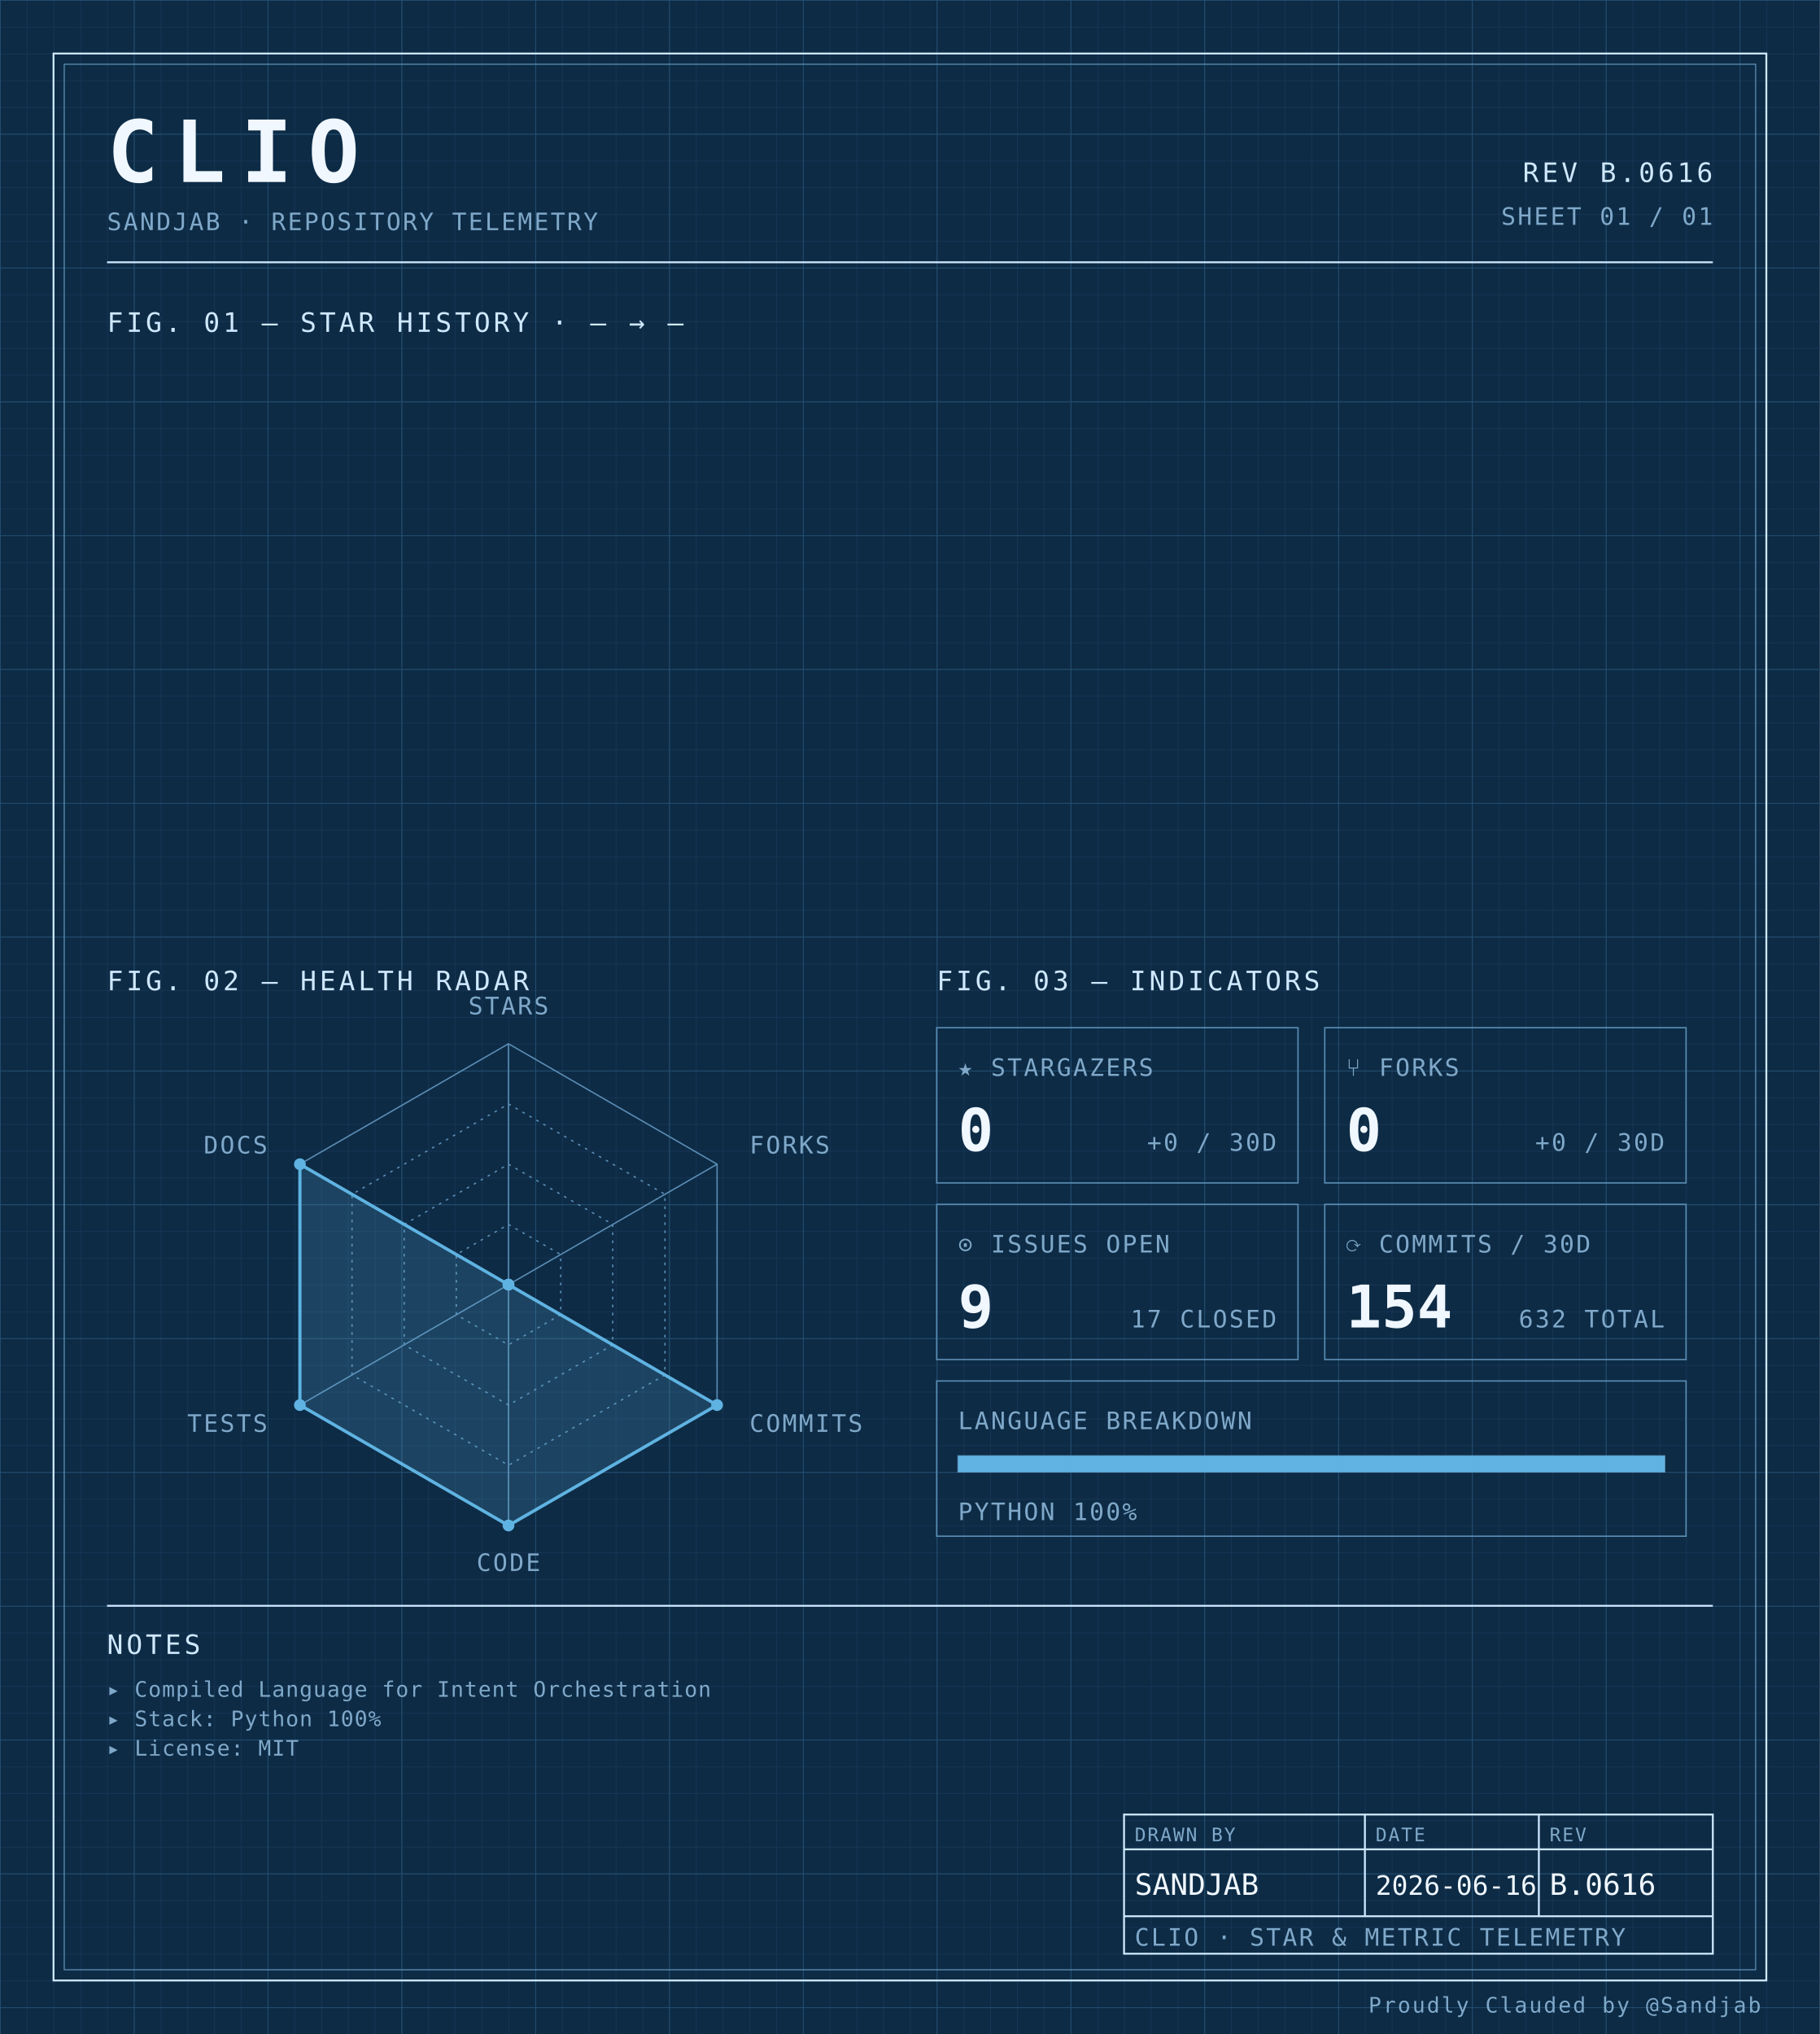
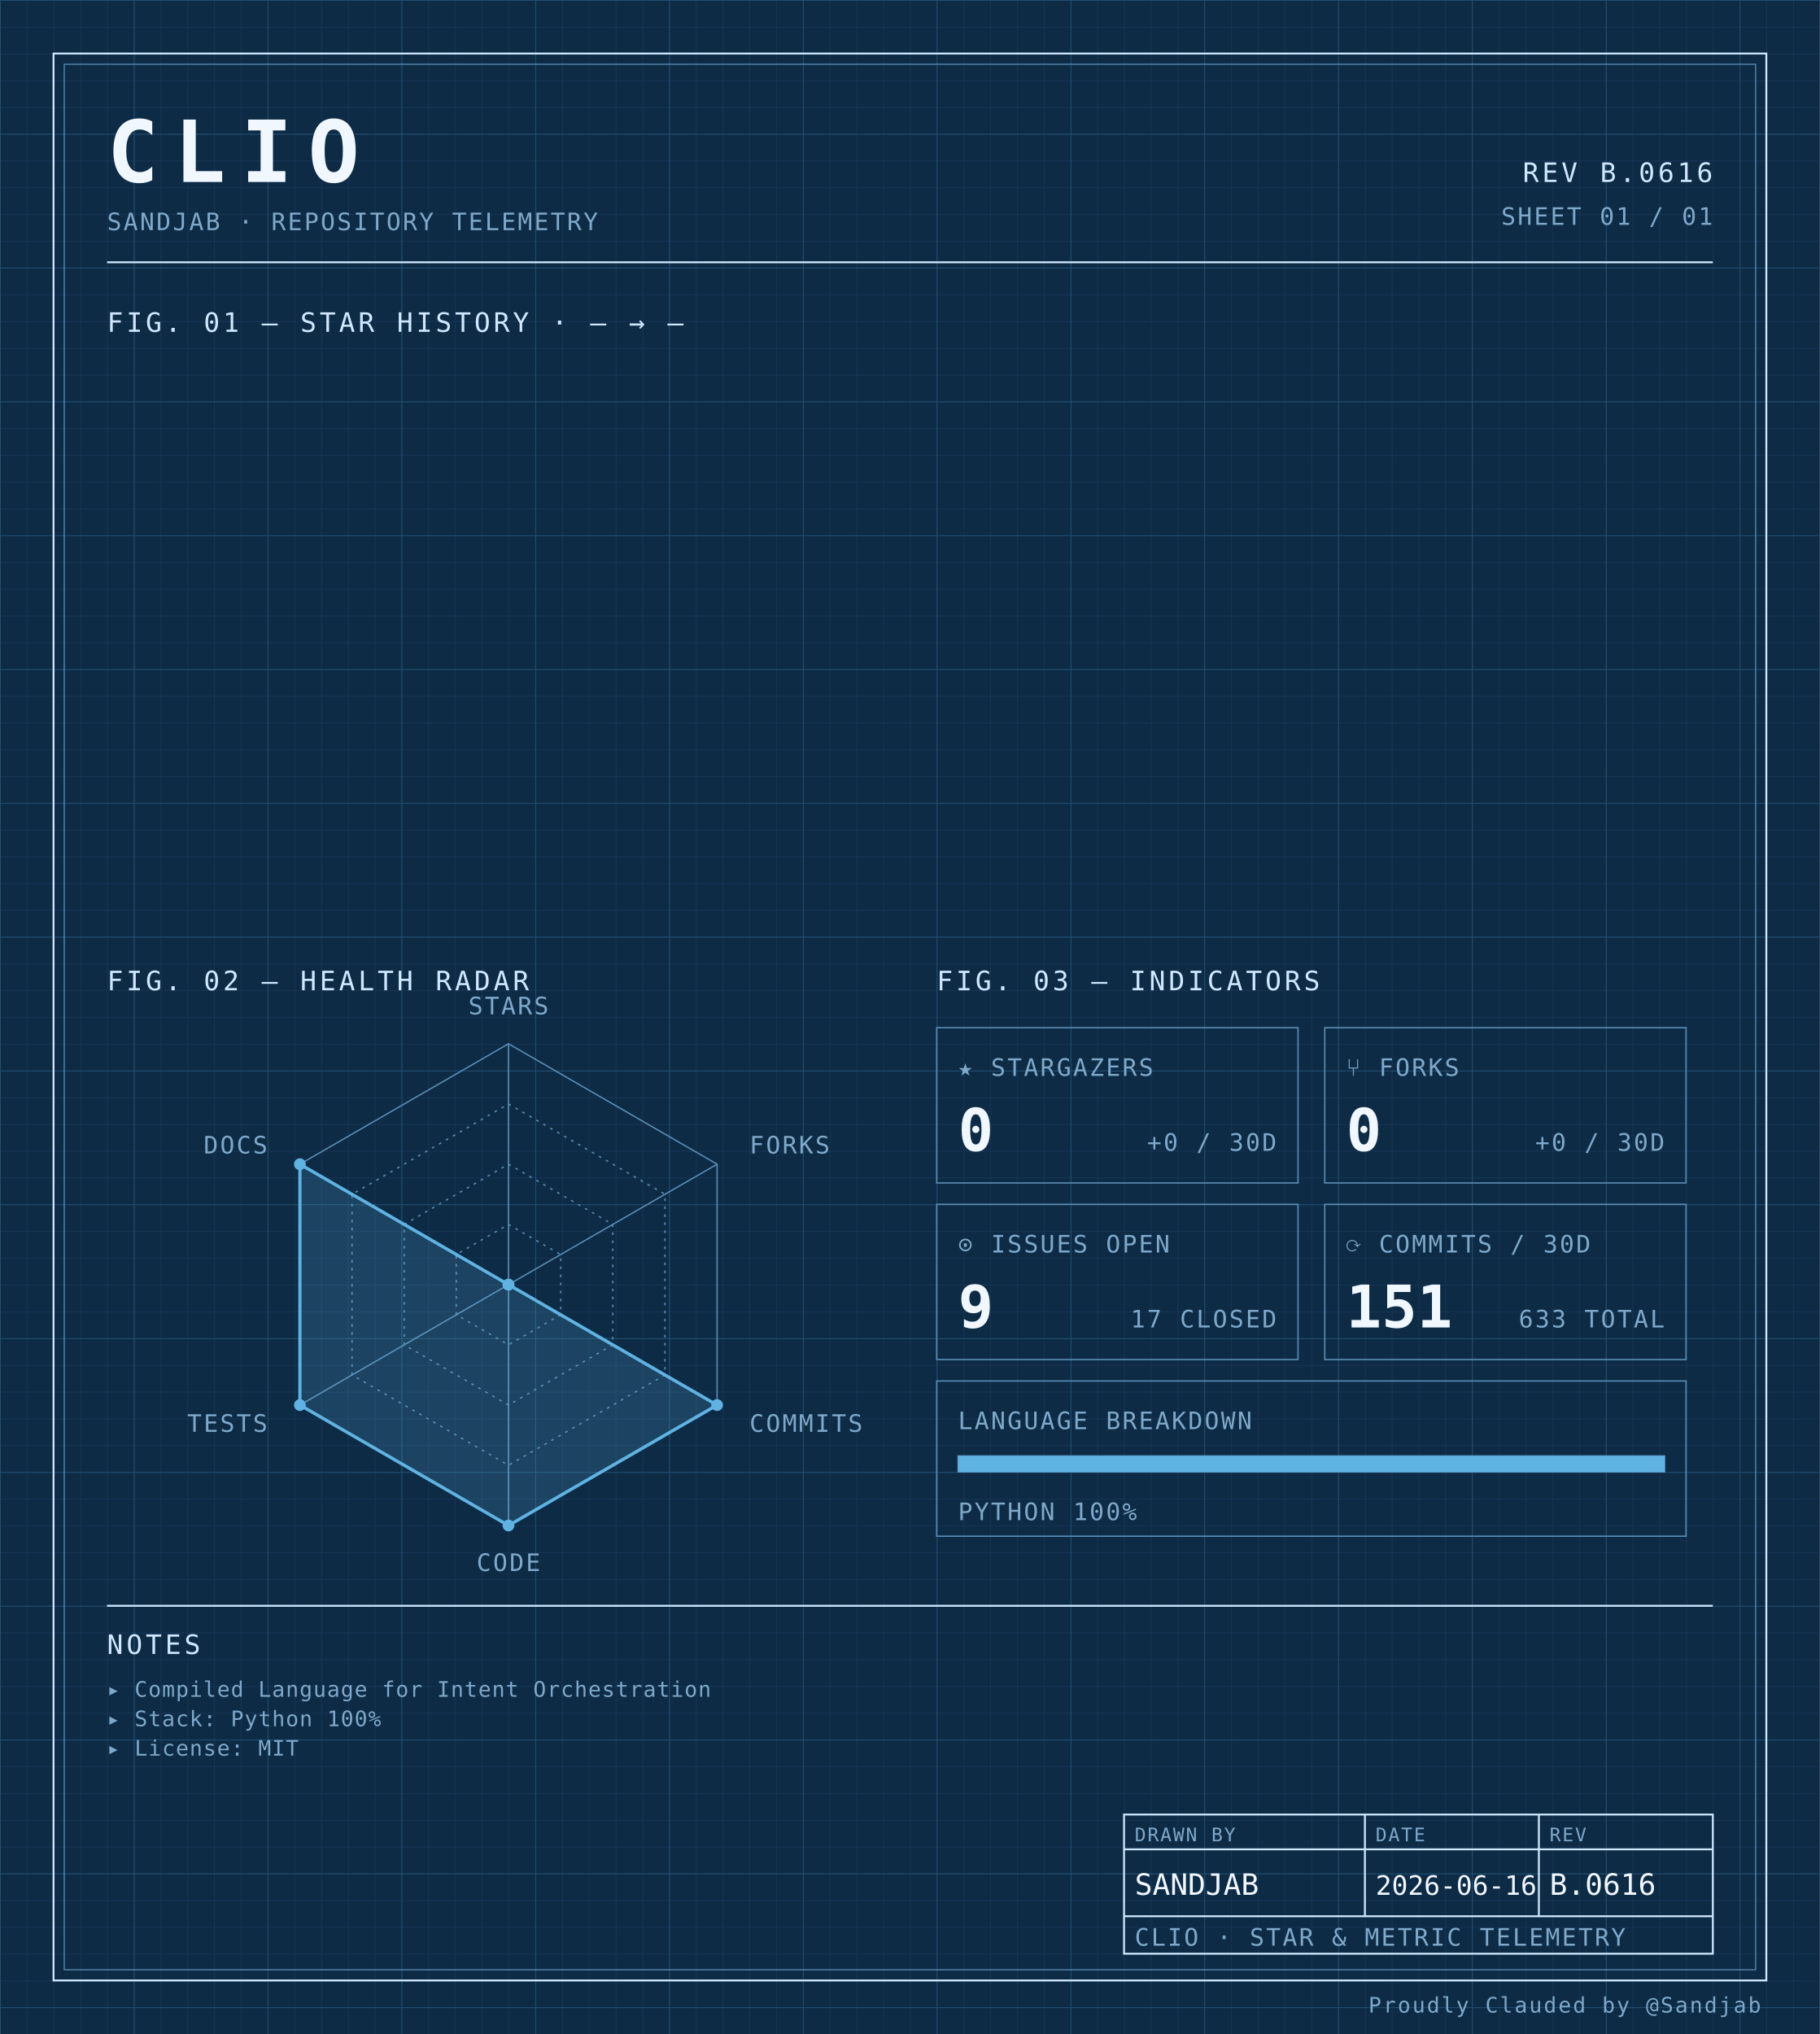
<svg xmlns="http://www.w3.org/2000/svg" width="100%" viewBox="0 0 680 760" role="img">
  <defs>
    <pattern id="grid-fine" width="10" height="10" patternUnits="userSpaceOnUse">
      <path d="M10 0H0V10" fill="none" stroke="#1a3a5c" stroke-width="0.4" />
    </pattern>
    <pattern id="grid-major" width="50" height="50" patternUnits="userSpaceOnUse">
      <path d="M50 0H0V50" fill="none" stroke="#245273" stroke-width="0.5" />
    </pattern>
  </defs>
  <rect x="0" y="0" width="680" height="760" fill="#0d2b45" />
  <rect x="0" y="0" width="680" height="760" fill="url(#grid-fine)" />
  <rect x="0" y="0" width="680" height="760" fill="url(#grid-major)" />
  <rect x="20" y="20" width="640" height="720" fill="none" stroke="#cfe8ff" stroke-width="0.7" />
  <rect x="24" y="24" width="632" height="712" fill="none" stroke="#5b8db5" stroke-width="0.4" />
  <text x="40" y="68" font-family="ui-monospace, 'SF Mono', 'JetBrains Mono', 'Cascadia Code', Consolas, monospace" font-size="32" font-weight="700" fill="#f0f7ff" text-anchor="start" letter-spacing="0.18em">CLIO</text>
  <text x="40" y="86" font-family="ui-monospace, 'SF Mono', 'JetBrains Mono', 'Cascadia Code', Consolas, monospace" font-size="9" font-weight="400" fill="#7fa8c9" text-anchor="start" letter-spacing="0.08em">SANDJAB · REPOSITORY TELEMETRY</text>
  <text x="640" y="68" font-family="ui-monospace, 'SF Mono', 'JetBrains Mono', 'Cascadia Code', Consolas, monospace" font-size="10" font-weight="400" fill="#cfe8ff" text-anchor="end" letter-spacing="0.12em">REV B.0616</text>
  <text x="640" y="84" font-family="ui-monospace, 'SF Mono', 'JetBrains Mono', 'Cascadia Code', Consolas, monospace" font-size="9" font-weight="400" fill="#7fa8c9" text-anchor="end" letter-spacing="0.08em">SHEET 01 / 01</text>
  <line x1="40" y1="98" x2="640" y2="98" stroke="#cfe8ff" stroke-width="0.7" />
  <text x="40" y="124" font-family="ui-monospace, 'SF Mono', 'JetBrains Mono', 'Cascadia Code', Consolas, monospace" font-size="10" font-weight="400" fill="#cfe8ff" text-anchor="start" letter-spacing="0.12em">FIG. 01 — STAR HISTORY · — → —</text>
  <text x="40" y="370" font-family="ui-monospace, 'SF Mono', 'JetBrains Mono', 'Cascadia Code', Consolas, monospace" font-size="10" font-weight="400" fill="#cfe8ff" text-anchor="start" letter-spacing="0.12em">FIG. 02 — HEALTH RADAR</text>
  <g transform="translate(190 480)">
    <polygon points="0.00,-90.00 77.94,-45.00 77.94,45.00 0.00,90.00 -77.94,45.00 -77.94,-45.00" fill="none" stroke="#5b8db5" stroke-width="0.5" />
    <polygon points="0.00,-67.50 58.46,-33.75 58.46,33.75 0.00,67.50 -58.46,33.75 -58.46,-33.75" fill="none" stroke="#5b8db5" stroke-width="0.5" stroke-dasharray="1,2" />
    <polygon points="0.00,-45.00 38.97,-22.50 38.97,22.50 0.00,45.00 -38.97,22.50 -38.97,-22.50" fill="none" stroke="#5b8db5" stroke-width="0.5" stroke-dasharray="1,2" />
    <polygon points="0.00,-22.50 19.49,-11.25 19.49,11.25 0.00,22.50 -19.49,11.25 -19.49,-11.25" fill="none" stroke="#5b8db5" stroke-width="0.5" stroke-dasharray="1,2" />
    <line x1="0" y1="0" x2="0.00" y2="-90.00" stroke="#5b8db5" stroke-width="0.5" />
    <line x1="0" y1="0" x2="77.94" y2="-45.00" stroke="#5b8db5" stroke-width="0.5" />
    <line x1="0" y1="0" x2="77.94" y2="45.00" stroke="#5b8db5" stroke-width="0.5" />
    <line x1="0" y1="0" x2="0.00" y2="90.00" stroke="#5b8db5" stroke-width="0.5" />
    <line x1="0" y1="0" x2="-77.94" y2="45.00" stroke="#5b8db5" stroke-width="0.5" />
    <line x1="0" y1="0" x2="-77.94" y2="-45.00" stroke="#5b8db5" stroke-width="0.5" />
    <polygon points="0.00,0.00 0.00,0.00 77.94,45.00 0.00,90.00 -77.94,45.00 -77.94,-45.00" fill="#5fb3e2" fill-opacity="0.18" stroke="#5fb3e2" stroke-width="1.2" />
    <circle cx="0.00" cy="0.00" r="2.2" fill="#5fb3e2" />
    <circle cx="0.00" cy="0.00" r="2.2" fill="#5fb3e2" />
    <circle cx="77.94" cy="45.00" r="2.2" fill="#5fb3e2" />
    <circle cx="0.00" cy="90.00" r="2.2" fill="#5fb3e2" />
    <circle cx="-77.94" cy="45.00" r="2.2" fill="#5fb3e2" />
    <circle cx="-77.94" cy="-45.00" r="2.2" fill="#5fb3e2" />
    <text x="6.3681633555662356e-15" y="-101" font-family="ui-monospace, 'SF Mono', 'JetBrains Mono', 'Cascadia Code', Consolas, monospace" font-size="9" font-weight="400" fill="#7fa8c9" text-anchor="middle" letter-spacing="0.08em">STARS</text>
    <text x="90.067" y="-49" font-family="ui-monospace, 'SF Mono', 'JetBrains Mono', 'Cascadia Code', Consolas, monospace" font-size="9" font-weight="400" fill="#7fa8c9" text-anchor="start" letter-spacing="0.08em">FORKS</text>
    <text x="90.067" y="55" font-family="ui-monospace, 'SF Mono', 'JetBrains Mono', 'Cascadia Code', Consolas, monospace" font-size="9" font-weight="400" fill="#7fa8c9" text-anchor="start" letter-spacing="0.08em">COMMITS</text>
    <text x="6.3681633555662356e-15" y="107" font-family="ui-monospace, 'SF Mono', 'JetBrains Mono', 'Cascadia Code', Consolas, monospace" font-size="9" font-weight="400" fill="#7fa8c9" text-anchor="middle" letter-spacing="0.08em">CODE</text>
    <text x="-90.067" y="55" font-family="ui-monospace, 'SF Mono', 'JetBrains Mono', 'Cascadia Code', Consolas, monospace" font-size="9" font-weight="400" fill="#7fa8c9" text-anchor="end" letter-spacing="0.08em">TESTS</text>
    <text x="-90.067" y="-49" font-family="ui-monospace, 'SF Mono', 'JetBrains Mono', 'Cascadia Code', Consolas, monospace" font-size="9" font-weight="400" fill="#7fa8c9" text-anchor="end" letter-spacing="0.08em">DOCS</text>
  </g>
  <text x="350" y="370" font-family="ui-monospace, 'SF Mono', 'JetBrains Mono', 'Cascadia Code', Consolas, monospace" font-size="10" font-weight="400" fill="#cfe8ff" text-anchor="start" letter-spacing="0.12em">FIG. 03 — INDICATORS</text>
  <rect x="350" y="384" width="135" height="58" fill="none" stroke="#5b8db5" stroke-width="0.5" />
  <text x="358" y="402" font-family="ui-monospace, 'SF Mono', 'JetBrains Mono', 'Cascadia Code', Consolas, monospace" font-size="9" font-weight="400" fill="#7fa8c9" text-anchor="start" letter-spacing="0.08em">★ STARGAZERS</text>
  <text x="358" y="430" font-family="ui-monospace, 'SF Mono', 'JetBrains Mono', 'Cascadia Code', Consolas, monospace" font-size="22" font-weight="700" fill="#f0f7ff" text-anchor="start" letter-spacing="normal">0</text>
  <text x="477" y="430" font-family="ui-monospace, 'SF Mono', 'JetBrains Mono', 'Cascadia Code', Consolas, monospace" font-size="9" font-weight="400" fill="#7fa8c9" text-anchor="end" letter-spacing="0.08em">+0 / 30D</text>
  <rect x="495" y="384" width="135" height="58" fill="none" stroke="#5b8db5" stroke-width="0.5" />
  <text x="503" y="402" font-family="ui-monospace, 'SF Mono', 'JetBrains Mono', 'Cascadia Code', Consolas, monospace" font-size="9" font-weight="400" fill="#7fa8c9" text-anchor="start" letter-spacing="0.08em">⑂ FORKS</text>
  <text x="503" y="430" font-family="ui-monospace, 'SF Mono', 'JetBrains Mono', 'Cascadia Code', Consolas, monospace" font-size="22" font-weight="700" fill="#f0f7ff" text-anchor="start" letter-spacing="normal">0</text>
  <text x="622" y="430" font-family="ui-monospace, 'SF Mono', 'JetBrains Mono', 'Cascadia Code', Consolas, monospace" font-size="9" font-weight="400" fill="#7fa8c9" text-anchor="end" letter-spacing="0.08em">+0 / 30D</text>
  <rect x="350" y="450" width="135" height="58" fill="none" stroke="#5b8db5" stroke-width="0.5" />
  <text x="358" y="468" font-family="ui-monospace, 'SF Mono', 'JetBrains Mono', 'Cascadia Code', Consolas, monospace" font-size="9" font-weight="400" fill="#7fa8c9" text-anchor="start" letter-spacing="0.08em">⊙ ISSUES OPEN</text>
  <text x="358" y="496" font-family="ui-monospace, 'SF Mono', 'JetBrains Mono', 'Cascadia Code', Consolas, monospace" font-size="22" font-weight="700" fill="#f0f7ff" text-anchor="start" letter-spacing="normal">9</text>
  <text x="477" y="496" font-family="ui-monospace, 'SF Mono', 'JetBrains Mono', 'Cascadia Code', Consolas, monospace" font-size="9" font-weight="400" fill="#7fa8c9" text-anchor="end" letter-spacing="0.08em">17 CLOSED</text>
  <rect x="495" y="450" width="135" height="58" fill="none" stroke="#5b8db5" stroke-width="0.5" />
  <text x="503" y="468" font-family="ui-monospace, 'SF Mono', 'JetBrains Mono', 'Cascadia Code', Consolas, monospace" font-size="9" font-weight="400" fill="#7fa8c9" text-anchor="start" letter-spacing="0.08em">⟳ COMMITS / 30D</text>
-   <text x="503" y="496" font-family="ui-monospace, 'SF Mono', 'JetBrains Mono', 'Cascadia Code', Consolas, monospace" font-size="22" font-weight="700" fill="#f0f7ff" text-anchor="start" letter-spacing="normal">154</text>
-   <text x="622" y="496" font-family="ui-monospace, 'SF Mono', 'JetBrains Mono', 'Cascadia Code', Consolas, monospace" font-size="9" font-weight="400" fill="#7fa8c9" text-anchor="end" letter-spacing="0.08em">632 TOTAL</text>
+   <text x="503" y="496" font-family="ui-monospace, 'SF Mono', 'JetBrains Mono', 'Cascadia Code', Consolas, monospace" font-size="22" font-weight="700" fill="#f0f7ff" text-anchor="start" letter-spacing="normal">151</text>
+   <text x="622" y="496" font-family="ui-monospace, 'SF Mono', 'JetBrains Mono', 'Cascadia Code', Consolas, monospace" font-size="9" font-weight="400" fill="#7fa8c9" text-anchor="end" letter-spacing="0.08em">633 TOTAL</text>
  <rect x="350" y="516" width="280" height="58" fill="none" stroke="#5b8db5" stroke-width="0.5" />
  <text x="358" y="534" font-family="ui-monospace, 'SF Mono', 'JetBrains Mono', 'Cascadia Code', Consolas, monospace" font-size="9" font-weight="400" fill="#7fa8c9" text-anchor="start" letter-spacing="0.08em">LANGUAGE BREAKDOWN</text>
  <rect x="358" y="544" width="264" height="6" fill="none" stroke="#5b8db5" stroke-width="0.5" />
  <rect x="358" y="544" width="264.00" height="6" fill="#5fb3e2" />
  <text x="358" y="568" font-family="ui-monospace, 'SF Mono', 'JetBrains Mono', 'Cascadia Code', Consolas, monospace" font-size="9" font-weight="400" fill="#7fa8c9" text-anchor="start" letter-spacing="0.08em">PYTHON 100%</text>
  <line x1="40" y1="600" x2="640" y2="600" stroke="#cfe8ff" stroke-width="0.7" />
  <text x="40" y="618" font-family="ui-monospace, 'SF Mono', 'JetBrains Mono', 'Cascadia Code', Consolas, monospace" font-size="10" font-weight="400" fill="#cfe8ff" text-anchor="start" letter-spacing="0.12em">NOTES</text>
  <text x="40" y="634" font-family="ui-monospace, 'SF Mono', 'JetBrains Mono', 'Cascadia Code', Consolas, monospace" font-size="8" font-weight="400" fill="#7fa8c9" text-anchor="start" letter-spacing="0.04em">▸ Compiled Language for Intent Orchestration</text>
  <text x="40" y="645" font-family="ui-monospace, 'SF Mono', 'JetBrains Mono', 'Cascadia Code', Consolas, monospace" font-size="8" font-weight="400" fill="#7fa8c9" text-anchor="start" letter-spacing="0.04em">▸ Stack: Python 100%</text>
  <text x="40" y="656" font-family="ui-monospace, 'SF Mono', 'JetBrains Mono', 'Cascadia Code', Consolas, monospace" font-size="8" font-weight="400" fill="#7fa8c9" text-anchor="start" letter-spacing="0.04em">▸ License: MIT</text>
  <rect x="420" y="678" width="220" height="52" fill="none" stroke="#cfe8ff" stroke-width="0.7" />
  <line x1="420" y1="691" x2="640" y2="691" stroke="#cfe8ff" stroke-width="0.7" />
  <line x1="420" y1="716" x2="640" y2="716" stroke="#cfe8ff" stroke-width="0.7" />
  <line x1="510" y1="678" x2="510" y2="716" stroke="#cfe8ff" stroke-width="0.7" />
  <line x1="575" y1="678" x2="575" y2="716" stroke="#cfe8ff" stroke-width="0.7" />
  <text x="424" y="688" font-family="ui-monospace, 'SF Mono', 'JetBrains Mono', 'Cascadia Code', Consolas, monospace" font-size="7" font-weight="400" fill="#7fa8c9" text-anchor="start" letter-spacing="0.08em">DRAWN BY</text>
  <text x="514" y="688" font-family="ui-monospace, 'SF Mono', 'JetBrains Mono', 'Cascadia Code', Consolas, monospace" font-size="7" font-weight="400" fill="#7fa8c9" text-anchor="start" letter-spacing="0.08em">DATE</text>
  <text x="579" y="688" font-family="ui-monospace, 'SF Mono', 'JetBrains Mono', 'Cascadia Code', Consolas, monospace" font-size="7" font-weight="400" fill="#7fa8c9" text-anchor="start" letter-spacing="0.08em">REV</text>
  <text x="424" y="708" font-family="ui-monospace, 'SF Mono', 'JetBrains Mono', 'Cascadia Code', Consolas, monospace" font-size="11" font-weight="400" fill="#f0f7ff" text-anchor="start" letter-spacing="normal">SANDJAB</text>
  <text x="514" y="708" font-family="ui-monospace, 'SF Mono', 'JetBrains Mono', 'Cascadia Code', Consolas, monospace" font-size="10" font-weight="400" fill="#f0f7ff" text-anchor="start" letter-spacing="normal">2026-06-16</text>
  <text x="579" y="708" font-family="ui-monospace, 'SF Mono', 'JetBrains Mono', 'Cascadia Code', Consolas, monospace" font-size="11" font-weight="400" fill="#f0f7ff" text-anchor="start" letter-spacing="normal">B.0616</text>
  <text x="424" y="727" font-family="ui-monospace, 'SF Mono', 'JetBrains Mono', 'Cascadia Code', Consolas, monospace" font-size="9" font-weight="400" fill="#7fa8c9" text-anchor="start" letter-spacing="0.08em">CLIO · STAR &amp; METRIC TELEMETRY</text>
  <text x="658" y="752" font-family="ui-monospace, 'SF Mono', 'JetBrains Mono', 'Cascadia Code', Consolas, monospace" font-size="8" font-weight="400" fill="#7fa8c9" text-anchor="end" letter-spacing="0.08em">Proudly Clauded by @Sandjab</text>
</svg>
